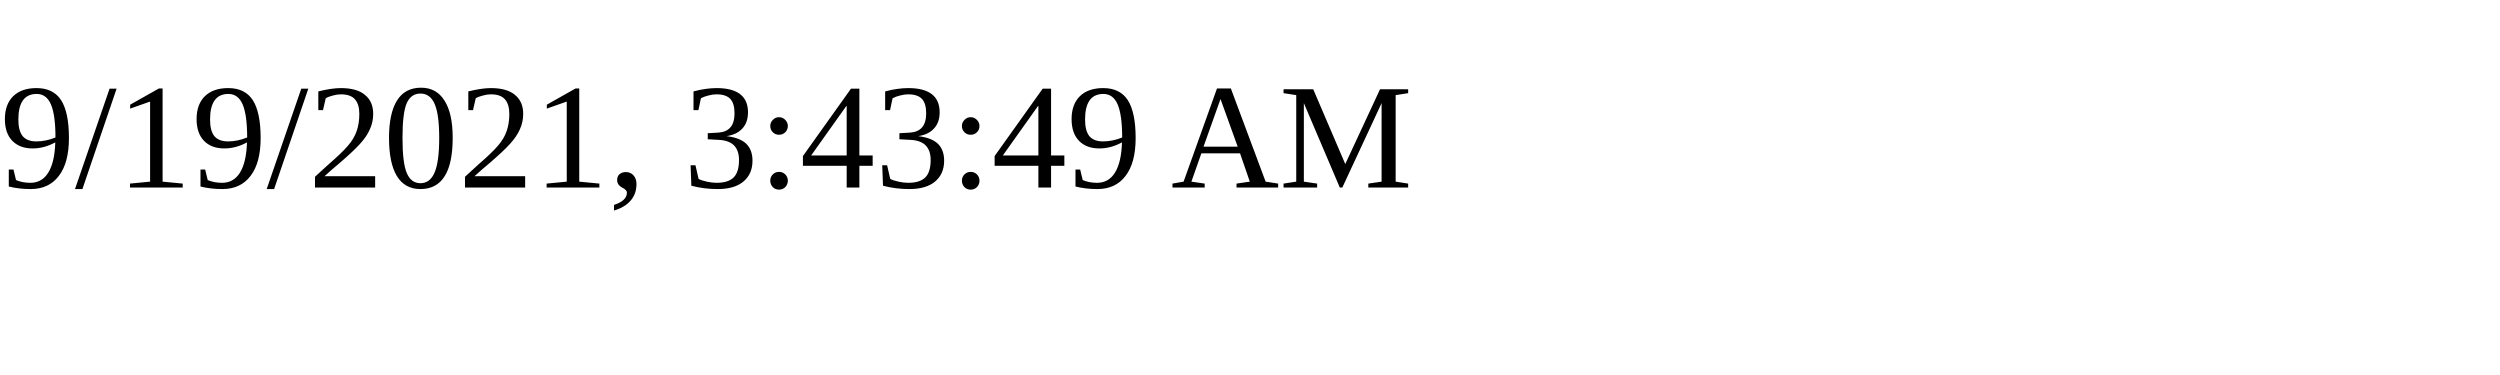
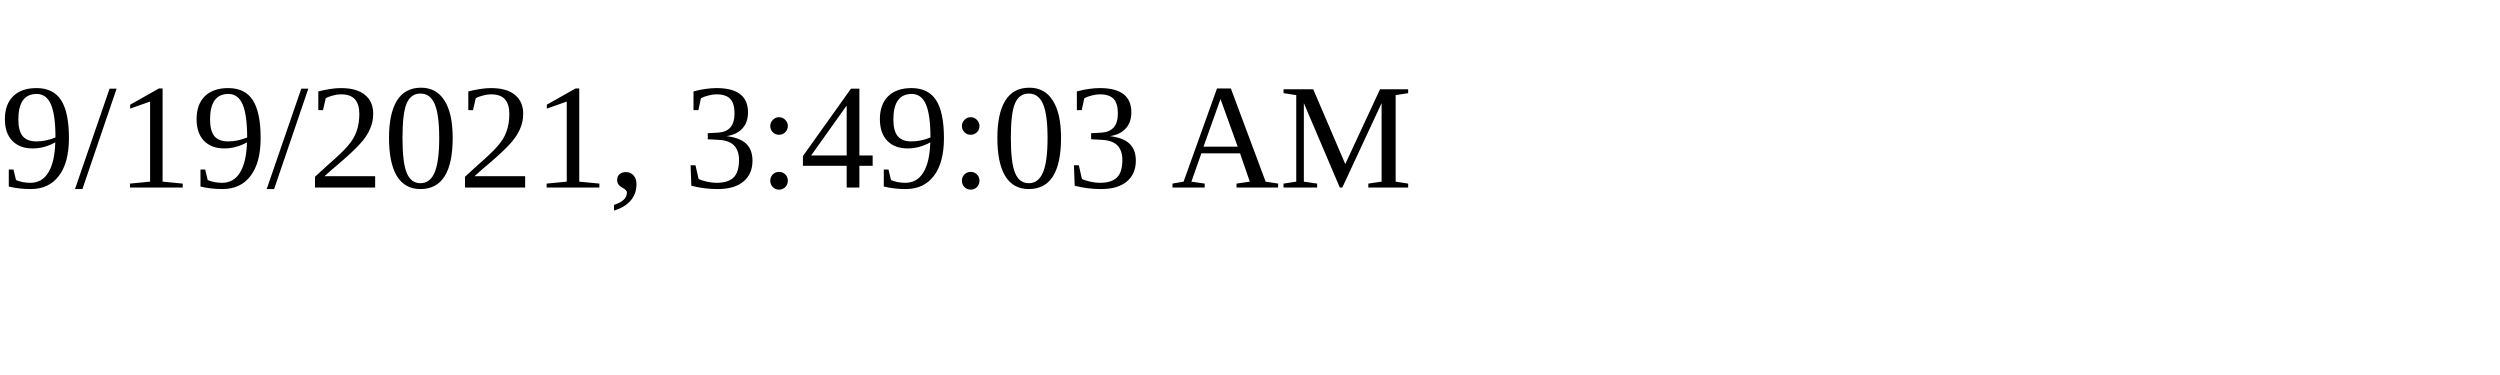
<svg xmlns="http://www.w3.org/2000/svg" height="30" width="200">
-   <text x="0" y="15">9/19/2021, 3:43:49 AM</text>
+   <text x="0" y="15">9/19/2021, 3:49:03 AM</text>
</svg>
